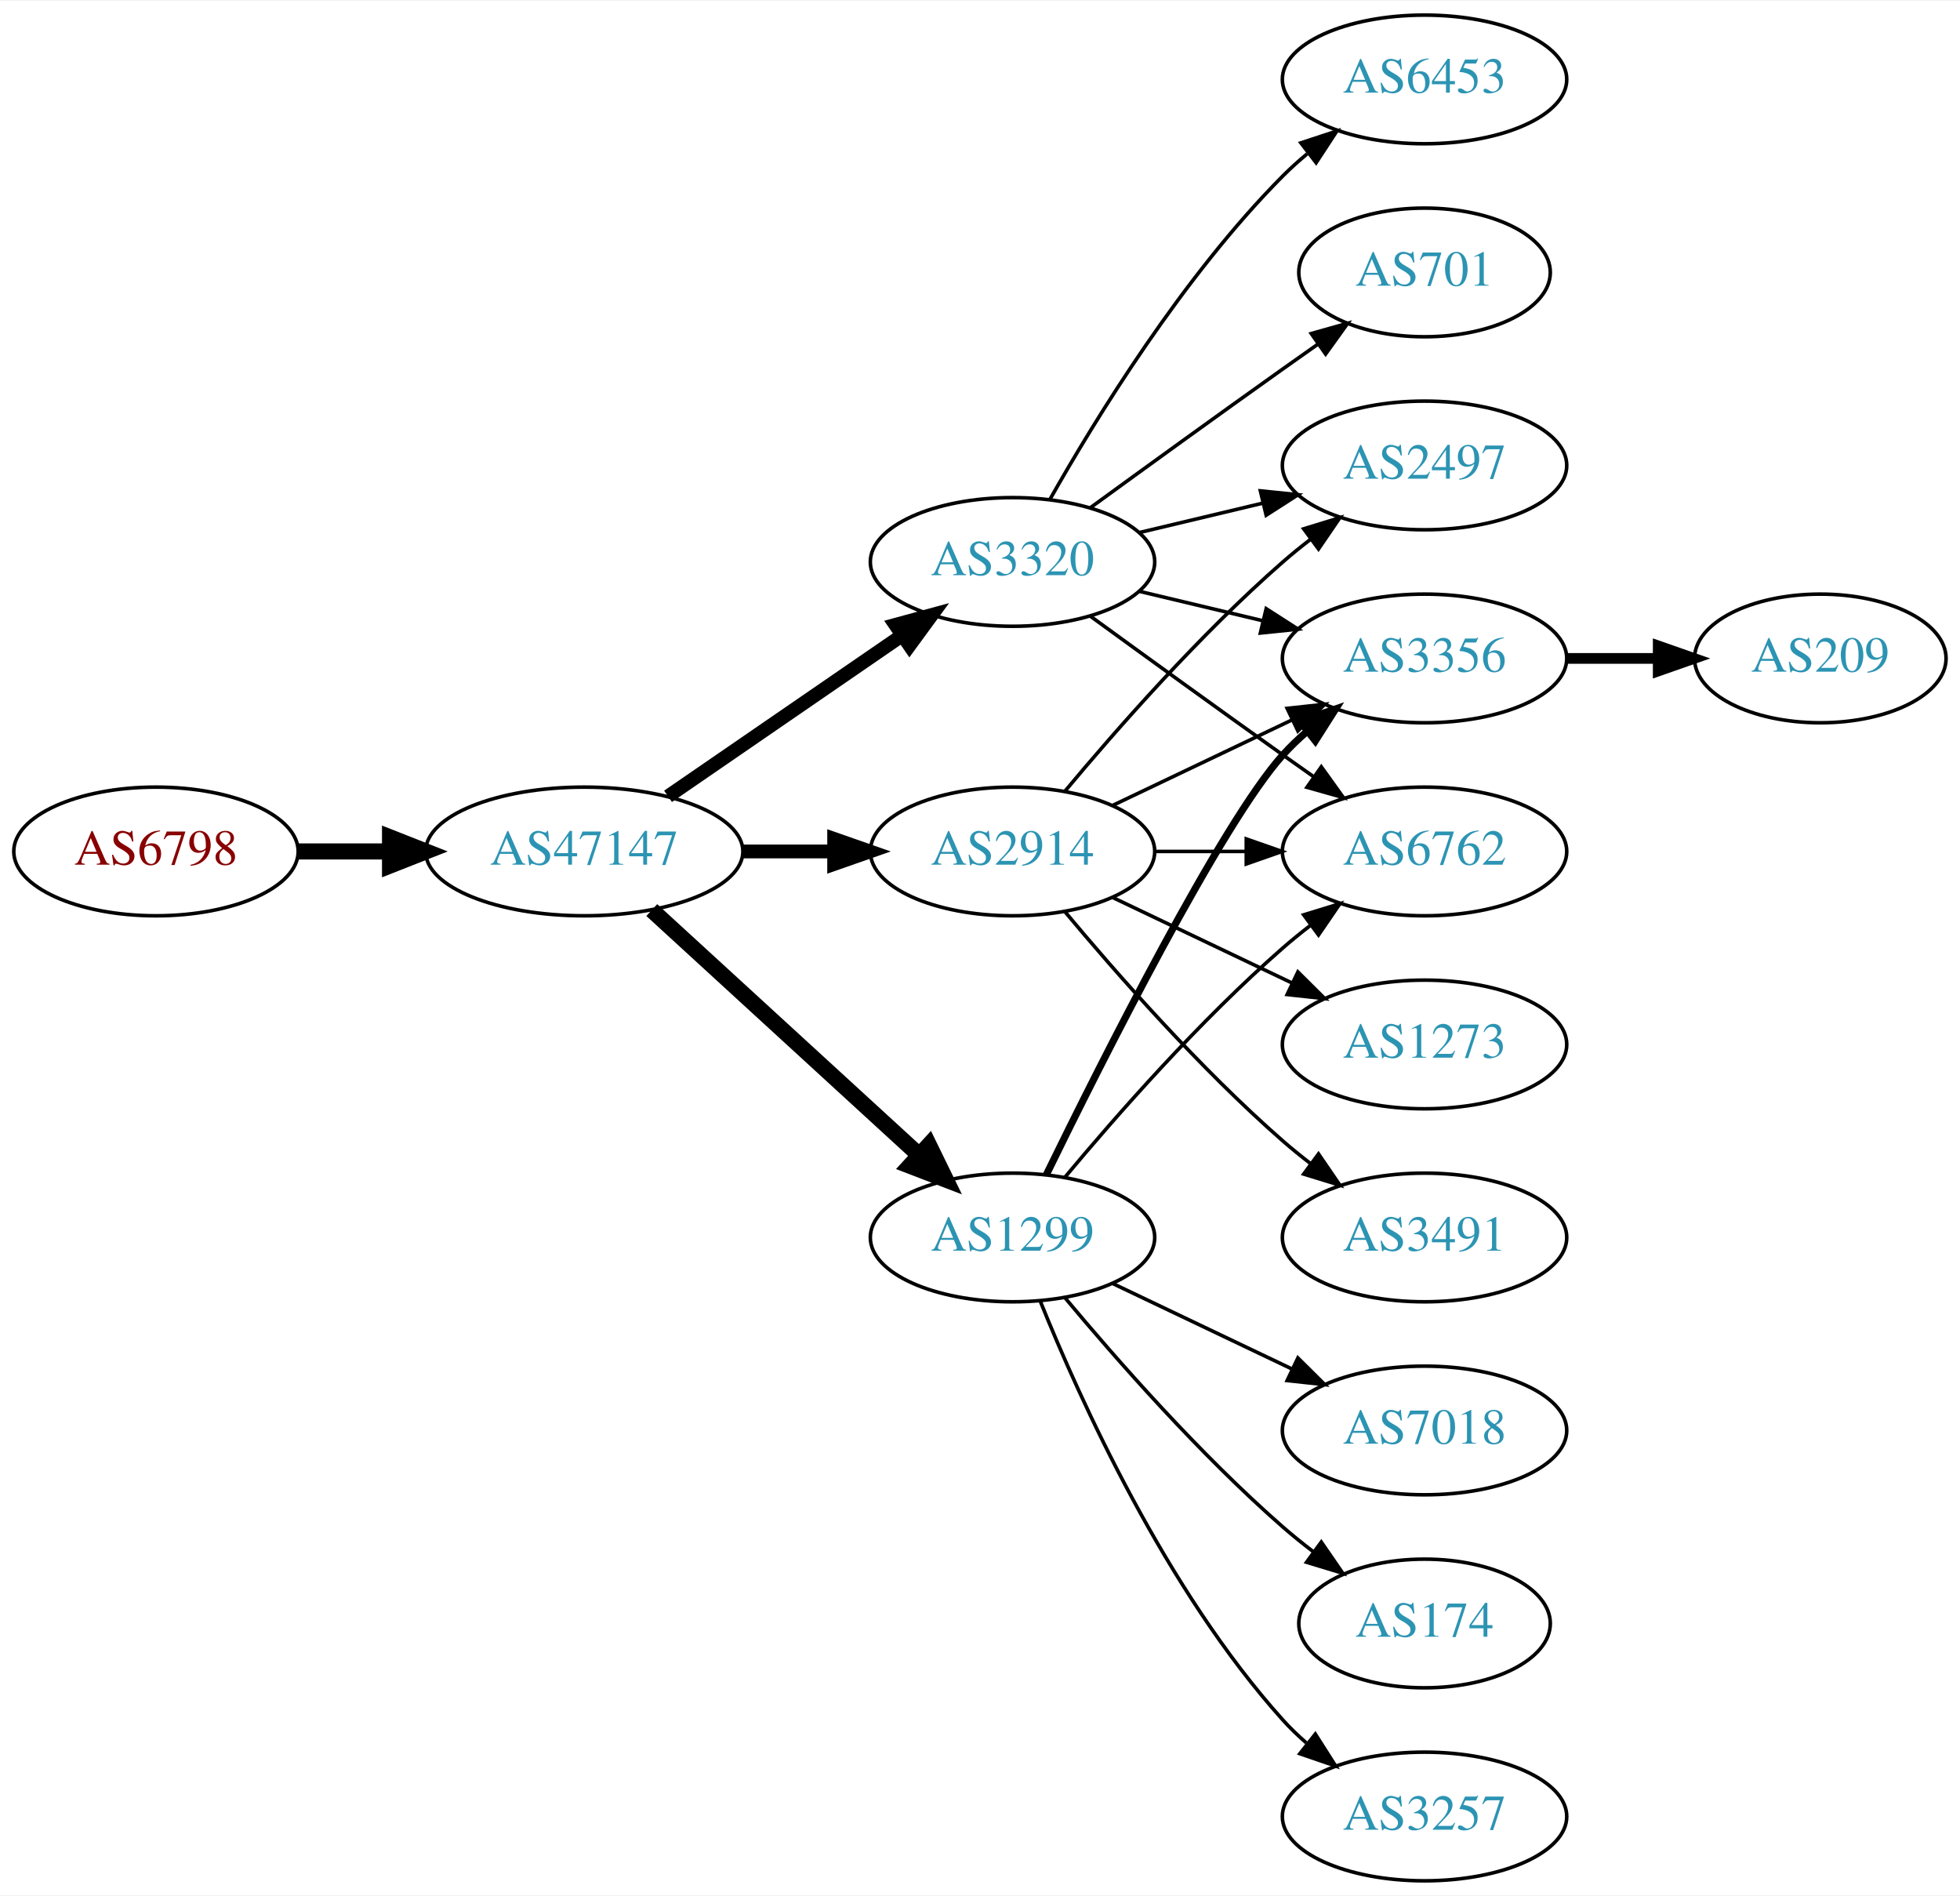
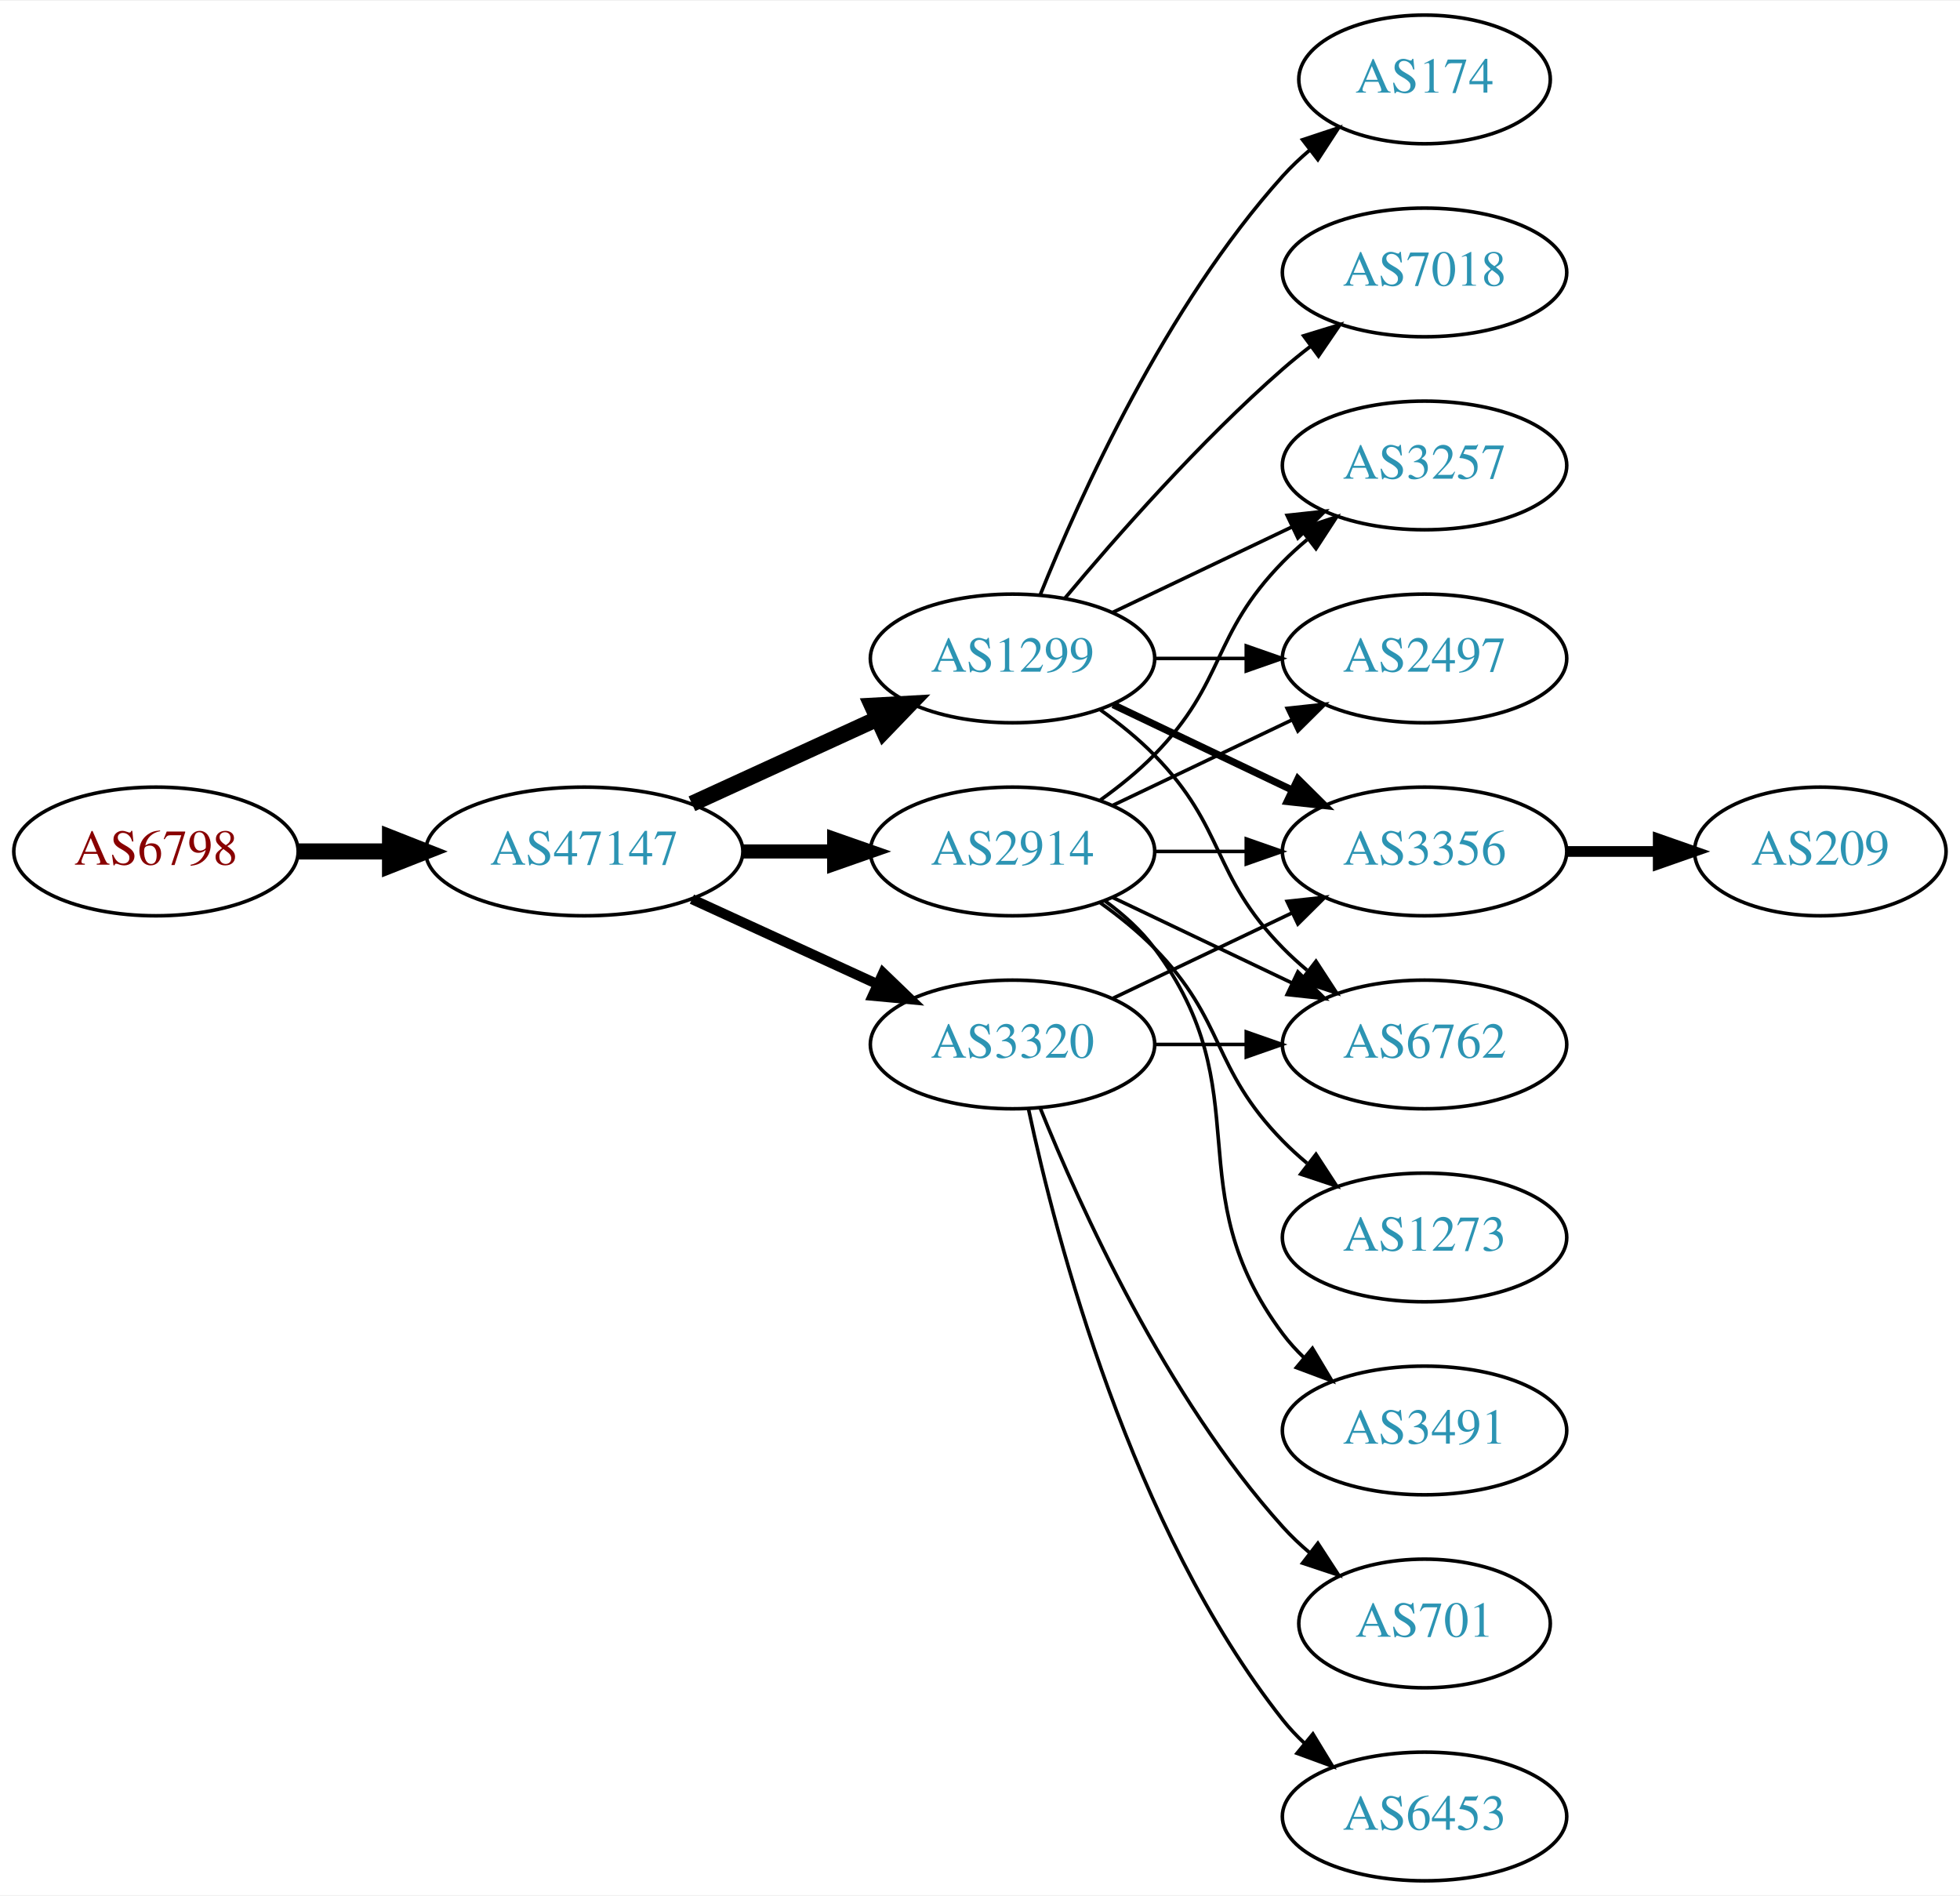
<svg xmlns="http://www.w3.org/2000/svg" xmlns:xlink="http://www.w3.org/1999/xlink" width="548pt" height="530pt" viewBox="0.00 0.00 548.46 530.00">
  <g id="graph0" class="graph" transform="scale(1 1) rotate(0) translate(4 526)">
    <polygon fill="white" stroke="none" points="-4,4 -4,-526 544.465,-526 544.465,4 -4,4" />
    <g id="node1" class="node">
      <g id="a_node1">
        <a xlink:href="/asn/6798" xlink:title="AS6798 ~ Net4You Internet GmbH [AT]">
          <ellipse fill="#ffffff" stroke="black" cx="39.647" cy="-288" rx="39.794" ry="18" />
          <text text-anchor="middle" x="39.647" y="-284.3" font-family="Times,serif" font-size="14.00" fill="#880000">AS6798</text>
        </a>
      </g>
    </g>
    <g id="node2" class="node">
      <g id="a_node2">
        <a xlink:href="/asn/47147" xlink:title="AS47147 ~ ANEXIA Internetdienstleistungs GmbH [AT]">
          <ellipse fill="#ffffff" stroke="black" cx="159.489" cy="-288" rx="44.393" ry="18" />
          <text text-anchor="middle" x="159.489" y="-284.3" font-family="Times,serif" font-size="14.00" fill="#2c94b3">AS47147</text>
        </a>
      </g>
    </g>
    <g id="edge1" class="edge">
      <path fill="none" stroke="black" stroke-width="4.5" d="M79.559,-288C87.662,-288 96.337,-288 104.863,-288" />
      <polygon fill="black" stroke="black" stroke-width="4.5" points="105.141,-291.938 115.141,-288 105.141,-284.063 105.141,-291.938" />
    </g>
    <g id="node3" class="node">
      <g id="a_node3">
-         <a xlink:href="/asn/1299" xlink:title="AS1299 ~ Telia Carrier [EU]">
-           <ellipse fill="#ffffff" stroke="black" cx="279.332" cy="-180" rx="39.794" ry="18" />
-           <text text-anchor="middle" x="279.332" y="-176.3" font-family="Times,serif" font-size="14.00" fill="#2c94b3">AS1299</text>
-         </a>
-       </g>
-     </g>
-     <g id="edge2" class="edge">
-       <path fill="none" stroke="black" stroke-width="4.5" d="M178.387,-271.597C198.315,-253.333 230.672,-223.678 253.15,-203.079" />
-       <polygon fill="black" stroke="black" stroke-width="4.5" points="255.94,-205.863 260.652,-196.203 250.619,-200.057 255.94,-205.863" />
-     </g>
-     <g id="node4" class="node">
-       <g id="a_node4">
        <a xlink:href="/asn/2914" xlink:title="AS2914 ~ NTT America, Inc. [US]">
          <ellipse fill="#ffffff" stroke="black" cx="279.332" cy="-288" rx="39.794" ry="18" />
          <text text-anchor="middle" x="279.332" y="-284.3" font-family="Times,serif" font-size="14.00" fill="#2c94b3">AS2914</text>
        </a>
      </g>
    </g>
+     <g id="edge2" class="edge">
+       <path fill="none" stroke="black" stroke-width="3.938" d="M203.7,-288C212.013,-288 220.775,-288 229.258,-288" />
+       <polygon fill="black" stroke="black" stroke-width="3.938" points="229.416,-291.5 239.416,-288 229.416,-284.5 229.416,-291.5" />
+     </g>
+     <g id="node4" class="node">
+       <g id="a_node4">
+         <a xlink:href="/asn/1299" xlink:title="AS1299 ~ Telia Carrier [EU]">
+           <ellipse fill="#ffffff" stroke="black" cx="279.332" cy="-342" rx="39.794" ry="18" />
+           <text text-anchor="middle" x="279.332" y="-338.3" font-family="Times,serif" font-size="14.00" fill="#2c94b3">AS1299</text>
+         </a>
+       </g>
+     </g>
    <g id="edge3" class="edge">
-       <path fill="none" stroke="black" stroke-width="3.857" d="M203.7,-288C212.013,-288 220.775,-288 229.258,-288" />
-       <polygon fill="black" stroke="black" stroke-width="3.857" points="229.416,-291.5 239.416,-288 229.416,-284.5 229.416,-291.5" />
+       <path fill="none" stroke="black" stroke-width="4.5" d="M189.619,-301.348C205.23,-308.502 224.628,-317.391 241.3,-325.03" />
+       <polygon fill="black" stroke="black" stroke-width="4.5" points="240.02,-328.775 250.752,-329.362 243.301,-321.616 240.02,-328.775" />
    </g>
    <g id="node5" class="node">
      <g id="a_node5">
        <a xlink:href="/asn/3320" xlink:title="AS3320 ~ DTAG [DE]">
-           <ellipse fill="#ffffff" stroke="black" cx="279.332" cy="-369" rx="39.794" ry="18" />
-           <text text-anchor="middle" x="279.332" y="-365.3" font-family="Times,serif" font-size="14.00" fill="#2c94b3">AS3320</text>
+           <ellipse fill="#ffffff" stroke="black" cx="279.332" cy="-234" rx="39.794" ry="18" />
+           <text text-anchor="middle" x="279.332" y="-230.3" font-family="Times,serif" font-size="14.00" fill="#2c94b3">AS3320</text>
        </a>
      </g>
    </g>
    <g id="edge4" class="edge">
-       <path fill="none" stroke="black" stroke-width="3.857" d="M182.932,-303.426C201.513,-316.198 228.074,-334.455 248.453,-348.463" />
-       <polygon fill="black" stroke="black" stroke-width="3.857" points="246.544,-351.398 256.768,-354.178 250.509,-345.629 246.544,-351.398" />
+       <path fill="none" stroke="black" stroke-width="2.812" d="M189.619,-274.652C205.23,-267.498 224.628,-258.609 241.3,-250.97" />
+       <polygon fill="black" stroke="black" stroke-width="2.812" points="243.119,-253.986 250.752,-246.638 240.203,-247.622 243.119,-253.986" />
    </g>
    <g id="node6" class="node">
      <g id="a_node6">
        <a xlink:href="/asn/3356" xlink:title="AS3356 ~ Level 3 Parent, LLC [US]">
-           <ellipse fill="#ffffff" stroke="black" cx="394.625" cy="-342" rx="39.794" ry="18" />
-           <text text-anchor="middle" x="394.625" y="-338.3" font-family="Times,serif" font-size="14.00" fill="#2c94b3">AS3356</text>
+           <ellipse fill="#ffffff" stroke="black" cx="394.625" cy="-288" rx="39.794" ry="18" />
+           <text text-anchor="middle" x="394.625" y="-284.3" font-family="Times,serif" font-size="14.00" fill="#2c94b3">AS3356</text>
        </a>
      </g>
    </g>
    <g id="edge5" class="edge">
-       <path fill="none" stroke="black" stroke-width="2" d="M288.769,-197.511C304.388,-229.509 337.774,-295.893 354.978,-315 356.98,-317.224 359.199,-319.363 361.532,-321.397" />
-       <polygon fill="black" stroke="black" stroke-width="2" points="359.73,-324.433 369.751,-327.873 364.062,-318.935 359.73,-324.433" />
+       <path fill="none" stroke="black" d="M319.004,-288C327.207,-288 335.971,-288 344.503,-288" />
+       <polygon fill="black" stroke="black" points="344.742,-291.5 354.742,-288 344.742,-284.5 344.742,-291.5" />
    </g>
    <g id="node7" class="node">
      <g id="a_node7">
-         <a xlink:href="/asn/6762" xlink:title="AS6762 ~ TELECOM ITALIA SPARKLE S.p.A. [IT]">
-           <ellipse fill="#ffffff" stroke="black" cx="394.625" cy="-288" rx="39.794" ry="18" />
-           <text text-anchor="middle" x="394.625" y="-284.3" font-family="Times,serif" font-size="14.00" fill="#2c94b3">AS6762</text>
+         <a xlink:href="/asn/1273" xlink:title="AS1273 ~ Vodafone Group PLC [EU]">
+           <ellipse fill="#ffffff" stroke="black" cx="394.625" cy="-180" rx="39.794" ry="18" />
+           <text text-anchor="middle" x="394.625" y="-176.3" font-family="Times,serif" font-size="14.00" fill="#2c94b3">AS1273</text>
        </a>
      </g>
    </g>
    <g id="edge6" class="edge">
-       <path fill="none" stroke="black" d="M293.962,-196.817C308.244,-213.929 331.791,-240.745 354.978,-261 357.444,-263.154 360.082,-265.294 362.78,-267.372" />
-       <polygon fill="black" stroke="black" points="360.805,-270.264 370.934,-273.37 364.953,-264.625 360.805,-270.264" />
+       <path fill="none" stroke="black" d="M303.926,-273.611C309.182,-269.852 314.513,-265.563 318.978,-261 339.151,-240.383 334.806,-227.617 354.978,-207 357.071,-204.861 359.354,-202.782 361.731,-200.79" />
+       <polygon fill="black" stroke="black" points="364.249,-203.268 370.031,-194.389 359.974,-197.725 364.249,-203.268" />
    </g>
    <g id="node8" class="node">
      <g id="a_node8">
-         <a xlink:href="/asn/7018" xlink:title="AS7018 ~ AT&amp;T Services, Inc. [US]">
-           <ellipse fill="#ffffff" stroke="black" cx="394.625" cy="-126" rx="39.794" ry="18" />
-           <text text-anchor="middle" x="394.625" y="-122.3" font-family="Times,serif" font-size="14.00" fill="#2c94b3">AS7018</text>
+         <a xlink:href="/asn/3257" xlink:title="AS3257 ~ GTT [DE]">
+           <ellipse fill="#ffffff" stroke="black" cx="394.625" cy="-396" rx="39.794" ry="18" />
+           <text text-anchor="middle" x="394.625" y="-392.3" font-family="Times,serif" font-size="14.00" fill="#2c94b3">AS3257</text>
        </a>
      </g>
    </g>
    <g id="edge7" class="edge">
-       <path fill="none" stroke="black" d="M307.468,-167.066C322.462,-159.919 341.283,-150.948 357.506,-143.215" />
-       <polygon fill="black" stroke="black" points="359.188,-146.291 366.71,-138.829 356.177,-139.972 359.188,-146.291" />
+       <path fill="none" stroke="black" d="M303.926,-302.389C309.182,-306.148 314.513,-310.437 318.978,-315 339.151,-335.617 334.806,-348.383 354.978,-369 357.071,-371.139 359.354,-373.218 361.731,-375.21" />
+       <polygon fill="black" stroke="black" points="359.974,-378.275 370.031,-381.611 364.249,-372.732 359.974,-378.275" />
    </g>
    <g id="node9" class="node">
      <g id="a_node9">
-         <a xlink:href="/asn/174" xlink:title="AS174 ~ Cogent Communications [US]">
-           <ellipse fill="#ffffff" stroke="black" cx="394.625" cy="-72" rx="35.194" ry="18" />
-           <text text-anchor="middle" x="394.625" y="-68.3" font-family="Times,serif" font-size="14.00" fill="#2c94b3">AS174</text>
+         <a xlink:href="/asn/3491" xlink:title="AS3491 ~ PCCW Global, Inc. [US]">
+           <ellipse fill="#ffffff" stroke="black" cx="394.625" cy="-126" rx="39.794" ry="18" />
+           <text text-anchor="middle" x="394.625" y="-122.3" font-family="Times,serif" font-size="14.00" fill="#2c94b3">AS3491</text>
        </a>
      </g>
    </g>
    <g id="edge8" class="edge">
-       <path fill="none" stroke="black" d="M293.962,-163.183C308.244,-146.071 331.791,-119.255 354.978,-99 357.648,-96.668 360.521,-94.352 363.451,-92.114" />
-       <polygon fill="black" stroke="black" points="365.729,-94.784 371.742,-86.061 361.602,-89.13 365.729,-94.784" />
+       <path fill="none" stroke="black" d="M305.262,-274.118C310.338,-270.389 315.256,-265.984 318.978,-261 349.249,-220.458 324.707,-193.542 354.978,-153 356.723,-150.664 358.73,-148.455 360.893,-146.383" />
+       <polygon fill="black" stroke="black" points="363.253,-148.973 368.694,-139.882 358.771,-143.595 363.253,-148.973" />
    </g>
    <g id="node10" class="node">
      <g id="a_node10">
-         <a xlink:href="/asn/3257" xlink:title="AS3257 ~ GTT [DE]">
-           <ellipse fill="#ffffff" stroke="black" cx="394.625" cy="-18" rx="39.794" ry="18" />
-           <text text-anchor="middle" x="394.625" y="-14.3" font-family="Times,serif" font-size="14.00" fill="#2c94b3">AS3257</text>
+         <a xlink:href="/asn/2497" xlink:title="AS2497 ~ Internet Initiative Japan Inc. [JP]">
+           <ellipse fill="#ffffff" stroke="black" cx="394.625" cy="-342" rx="39.794" ry="18" />
+           <text text-anchor="middle" x="394.625" y="-338.3" font-family="Times,serif" font-size="14.00" fill="#2c94b3">AS2497</text>
        </a>
      </g>
    </g>
    <g id="edge9" class="edge">
-       <path fill="none" stroke="black" d="M287.079,-162.213C298.13,-134.757 322.184,-81.422 354.978,-45 356.98,-42.776 359.199,-40.637 361.532,-38.603" />
-       <polygon fill="black" stroke="black" points="364.062,-41.065 369.751,-32.127 359.73,-35.567 364.062,-41.065" />
-     </g>
-     <g id="edge11" class="edge">
      <path fill="none" stroke="black" d="M307.468,-300.934C322.462,-308.081 341.283,-317.052 357.506,-324.785" />
      <polygon fill="black" stroke="black" points="356.177,-328.028 366.71,-329.171 359.188,-321.709 356.177,-328.028" />
    </g>
+     <g id="node11" class="node">
+       <g id="a_node11">
+         <a xlink:href="/asn/6762" xlink:title="AS6762 ~ TELECOM ITALIA SPARKLE S.p.A. [IT]">
+           <ellipse fill="#ffffff" stroke="black" cx="394.625" cy="-234" rx="39.794" ry="18" />
+           <text text-anchor="middle" x="394.625" y="-230.3" font-family="Times,serif" font-size="14.00" fill="#2c94b3">AS6762</text>
+         </a>
+       </g>
+     </g>
+     <g id="edge10" class="edge">
+       <path fill="none" stroke="black" d="M307.468,-275.066C322.462,-267.919 341.283,-258.948 357.506,-251.215" />
+       <polygon fill="black" stroke="black" points="359.188,-254.291 366.71,-246.829 356.177,-247.972 359.188,-254.291" />
+     </g>
+     <g id="edge12" class="edge">
+       <path fill="none" stroke="black" stroke-width="2" d="M307.468,-329.066C322.462,-321.919 341.283,-312.948 357.506,-305.215" />
+       <polygon fill="black" stroke="black" stroke-width="2" points="359.188,-308.291 366.71,-300.829 356.177,-301.972 359.188,-308.291" />
+     </g>
+     <g id="edge13" class="edge">
+       <path fill="none" stroke="black" d="M307.468,-354.934C322.462,-362.081 341.283,-371.052 357.506,-378.785" />
+       <polygon fill="black" stroke="black" points="356.177,-382.028 366.71,-383.171 359.188,-375.709 356.177,-382.028" />
+     </g>
    <g id="edge15" class="edge">
-       <path fill="none" stroke="black" d="M319.004,-288C327.207,-288 335.971,-288 344.503,-288" />
-       <polygon fill="black" stroke="black" points="344.742,-291.5 354.742,-288 344.742,-284.5 344.742,-291.5" />
+       <path fill="none" stroke="black" d="M319.004,-342C327.207,-342 335.971,-342 344.503,-342" />
+       <polygon fill="black" stroke="black" points="344.742,-345.5 354.742,-342 344.742,-338.5 344.742,-345.5" />
+     </g>
+     <g id="edge17" class="edge">
+       <path fill="none" stroke="black" d="M303.926,-327.611C309.182,-323.852 314.513,-319.563 318.978,-315 339.151,-294.383 334.806,-281.617 354.978,-261 357.071,-258.861 359.354,-256.782 361.731,-254.79" />
+       <polygon fill="black" stroke="black" points="364.249,-257.268 370.031,-248.389 359.974,-251.725 364.249,-257.268" />
+     </g>
+     <g id="node13" class="node">
+       <g id="a_node13">
+         <a xlink:href="/asn/174" xlink:title="AS174 ~ Cogent Communications [US]">
+           <ellipse fill="#ffffff" stroke="black" cx="394.625" cy="-504" rx="35.194" ry="18" />
+           <text text-anchor="middle" x="394.625" y="-500.3" font-family="Times,serif" font-size="14.00" fill="#2c94b3">AS174</text>
+         </a>
+       </g>
+     </g>
+     <g id="edge14" class="edge">
+       <path fill="none" stroke="black" d="M287.079,-359.787C298.13,-387.243 322.184,-440.578 354.978,-477 357.294,-479.572 359.899,-482.03 362.634,-484.343" />
+       <polygon fill="black" stroke="black" points="360.5,-487.117 370.557,-490.448 364.772,-481.572 360.5,-487.117" />
+     </g>
+     <g id="node14" class="node">
+       <g id="a_node14">
+         <a xlink:href="/asn/7018" xlink:title="AS7018 ~ AT&amp;T Services, Inc. [US]">
+           <ellipse fill="#ffffff" stroke="black" cx="394.625" cy="-450" rx="39.794" ry="18" />
+           <text text-anchor="middle" x="394.625" y="-446.3" font-family="Times,serif" font-size="14.00" fill="#2c94b3">AS7018</text>
+         </a>
+       </g>
+     </g>
+     <g id="edge16" class="edge">
+       <path fill="none" stroke="black" d="M293.962,-358.817C308.244,-375.929 331.791,-402.745 354.978,-423 357.444,-425.154 360.082,-427.294 362.78,-429.372" />
+       <polygon fill="black" stroke="black" points="360.805,-432.264 370.934,-435.37 364.953,-426.625 360.805,-432.264" />
+     </g>
+     <g id="edge19" class="edge">
+       <path fill="none" stroke="black" d="M307.468,-246.934C322.462,-254.081 341.283,-263.052 357.506,-270.785" />
+       <polygon fill="black" stroke="black" points="356.177,-274.028 366.71,-275.171 359.188,-267.709 356.177,-274.028" />
+     </g>
+     <g id="edge20" class="edge">
+       <path fill="none" stroke="black" d="M319.004,-234C327.207,-234 335.971,-234 344.503,-234" />
+       <polygon fill="black" stroke="black" points="344.742,-237.5 354.742,-234 344.742,-230.5 344.742,-237.5" />
+     </g>
+     <g id="node15" class="node">
+       <g id="a_node15">
+         <a xlink:href="/asn/701" xlink:title="AS701 ~ UUNET [US]">
+           <ellipse fill="#ffffff" stroke="black" cx="394.625" cy="-72" rx="35.194" ry="18" />
+           <text text-anchor="middle" x="394.625" y="-68.3" font-family="Times,serif" font-size="14.00" fill="#2c94b3">AS701</text>
+         </a>
+       </g>
+     </g>
+     <g id="edge18" class="edge">
+       <path fill="none" stroke="black" d="M287.079,-216.213C298.13,-188.757 322.184,-135.422 354.978,-99 357.294,-96.428 359.899,-93.969 362.634,-91.657" />
+       <polygon fill="black" stroke="black" points="364.772,-94.428 370.557,-85.552 360.5,-88.883 364.772,-94.428" />
+     </g>
+     <g id="node16" class="node">
+       <g id="a_node16">
+         <a xlink:href="/asn/6453" xlink:title="AS6453 ~ TATA COMMUNICATIONS (AMERICA) INC [US]">
+           <ellipse fill="#ffffff" stroke="black" cx="394.625" cy="-18" rx="39.794" ry="18" />
+           <text text-anchor="middle" x="394.625" y="-14.3" font-family="Times,serif" font-size="14.00" fill="#2c94b3">AS6453</text>
+         </a>
+       </g>
+     </g>
+     <g id="edge21" class="edge">
+       <path fill="none" stroke="black" d="M283.822,-215.84C291.453,-179.97 312.445,-98.845 354.978,-45 356.785,-42.712 358.838,-40.538 361.033,-38.49" />
+       <polygon fill="black" stroke="black" points="363.387,-41.086 368.893,-32.034 358.944,-35.677 363.387,-41.086" />
    </g>
    <g id="node12" class="node">
      <g id="a_node12">
-         <a xlink:href="/asn/1273" xlink:title="AS1273 ~ Vodafone Group PLC [EU]">
-           <ellipse fill="#ffffff" stroke="black" cx="394.625" cy="-234" rx="39.794" ry="18" />
-           <text text-anchor="middle" x="394.625" y="-230.3" font-family="Times,serif" font-size="14.00" fill="#2c94b3">AS1273</text>
-         </a>
-       </g>
-     </g>
-     <g id="edge12" class="edge">
-       <path fill="none" stroke="black" d="M307.468,-275.066C322.462,-267.919 341.283,-258.948 357.506,-251.215" />
-       <polygon fill="black" stroke="black" points="359.188,-254.291 366.71,-246.829 356.177,-247.972 359.188,-254.291" />
-     </g>
-     <g id="node13" class="node">
-       <g id="a_node13">
-         <a xlink:href="/asn/2497" xlink:title="AS2497 ~ Internet Initiative Japan Inc. [JP]">
-           <ellipse fill="#ffffff" stroke="black" cx="394.625" cy="-396" rx="39.794" ry="18" />
-           <text text-anchor="middle" x="394.625" y="-392.3" font-family="Times,serif" font-size="14.00" fill="#2c94b3">AS2497</text>
-         </a>
-       </g>
-     </g>
-     <g id="edge13" class="edge">
-       <path fill="none" stroke="black" d="M293.962,-304.817C308.244,-321.929 331.791,-348.745 354.978,-369 357.444,-371.154 360.082,-373.294 362.78,-375.372" />
-       <polygon fill="black" stroke="black" points="360.805,-378.264 370.934,-381.37 364.953,-372.625 360.805,-378.264" />
-     </g>
-     <g id="node14" class="node">
-       <g id="a_node14">
-         <a xlink:href="/asn/3491" xlink:title="AS3491 ~ PCCW Global, Inc. [US]">
-           <ellipse fill="#ffffff" stroke="black" cx="394.625" cy="-180" rx="39.794" ry="18" />
-           <text text-anchor="middle" x="394.625" y="-176.3" font-family="Times,serif" font-size="14.00" fill="#2c94b3">AS3491</text>
-         </a>
-       </g>
-     </g>
-     <g id="edge14" class="edge">
-       <path fill="none" stroke="black" d="M293.962,-271.183C308.244,-254.071 331.791,-227.255 354.978,-207 357.444,-204.846 360.082,-202.706 362.78,-200.628" />
-       <polygon fill="black" stroke="black" points="364.953,-203.375 370.934,-194.63 360.805,-197.736 364.953,-203.375" />
-     </g>
-     <g id="edge18" class="edge">
-       <path fill="none" stroke="black" d="M314.939,-360.752C325.81,-358.162 337.964,-355.265 349.407,-352.538" />
-       <polygon fill="black" stroke="black" points="350.313,-355.92 359.229,-350.197 348.69,-349.111 350.313,-355.92" />
-     </g>
-     <g id="edge19" class="edge">
-       <path fill="none" stroke="black" d="M301.18,-353.778C316.114,-342.909 336.727,-327.975 354.978,-315 357.799,-312.995 360.742,-310.915 363.69,-308.841" />
-       <polygon fill="black" stroke="black" points="365.736,-311.681 371.914,-303.074 361.717,-305.95 365.736,-311.681" />
-     </g>
-     <g id="edge17" class="edge">
-       <path fill="none" stroke="black" d="M314.939,-377.248C325.81,-379.838 337.964,-382.735 349.407,-385.462" />
-       <polygon fill="black" stroke="black" points="348.69,-388.889 359.229,-387.803 350.313,-382.08 348.69,-388.889" />
-     </g>
-     <g id="node15" class="node">
-       <g id="a_node15">
-         <a xlink:href="/asn/6453" xlink:title="AS6453 ~ TATA COMMUNICATIONS (AMERICA) INC [US]">
-           <ellipse fill="#ffffff" stroke="black" cx="394.625" cy="-504" rx="39.794" ry="18" />
-           <text text-anchor="middle" x="394.625" y="-500.3" font-family="Times,serif" font-size="14.00" fill="#2c94b3">AS6453</text>
-         </a>
-       </g>
-     </g>
-     <g id="edge16" class="edge">
-       <path fill="none" stroke="black" d="M289.791,-386.49C302.573,-409.096 327.005,-448.886 354.978,-477 357.089,-479.121 359.385,-481.188 361.77,-483.171" />
-       <polygon fill="black" stroke="black" points="360.023,-486.242 370.086,-489.556 364.286,-480.69 360.023,-486.242" />
-     </g>
-     <g id="node16" class="node">
-       <g id="a_node16">
-         <a xlink:href="/asn/701" xlink:title="AS701 ~ UUNET [US]">
-           <ellipse fill="#ffffff" stroke="black" cx="394.625" cy="-450" rx="35.194" ry="18" />
-           <text text-anchor="middle" x="394.625" y="-446.3" font-family="Times,serif" font-size="14.00" fill="#2c94b3">AS701</text>
-         </a>
-       </g>
-     </g>
-     <g id="edge20" class="edge">
-       <path fill="none" stroke="black" d="M301.18,-384.222C316.114,-395.091 336.727,-410.025 354.978,-423 358.188,-425.282 361.557,-427.661 364.912,-430.018" />
-       <polygon fill="black" stroke="black" points="362.924,-432.899 373.123,-435.77 366.94,-427.166 362.924,-432.899" />
-     </g>
-     <g id="node11" class="node">
-       <g id="a_node11">
        <a xlink:href="/asn/209" xlink:title="AS209 ~ CenturyLink Communications, LLC [US]">
-           <ellipse fill="#ffffff" stroke="black" cx="505.368" cy="-342" rx="35.194" ry="18" />
-           <text text-anchor="middle" x="505.368" y="-338.3" font-family="Times,serif" font-size="14.00" fill="#2c94b3">AS209</text>
-         </a>
-       </g>
-     </g>
-     <g id="edge10" class="edge">
-       <path fill="none" stroke="black" stroke-width="3" d="M434.576,-342C442.808,-342 451.554,-342 459.97,-342" />
-       <polygon fill="black" stroke="black" stroke-width="3" points="460.016,-345.5 470.016,-342 460.016,-338.5 460.016,-345.5" />
+           <ellipse fill="#ffffff" stroke="black" cx="505.368" cy="-288" rx="35.194" ry="18" />
+           <text text-anchor="middle" x="505.368" y="-284.3" font-family="Times,serif" font-size="14.00" fill="#2c94b3">AS209</text>
+         </a>
+       </g>
+     </g>
+     <g id="edge11" class="edge">
+       <path fill="none" stroke="black" stroke-width="3" d="M434.576,-288C442.808,-288 451.554,-288 459.97,-288" />
+       <polygon fill="black" stroke="black" stroke-width="3" points="460.016,-291.5 470.016,-288 460.016,-284.5 460.016,-291.5" />
    </g>
  </g>
</svg>
